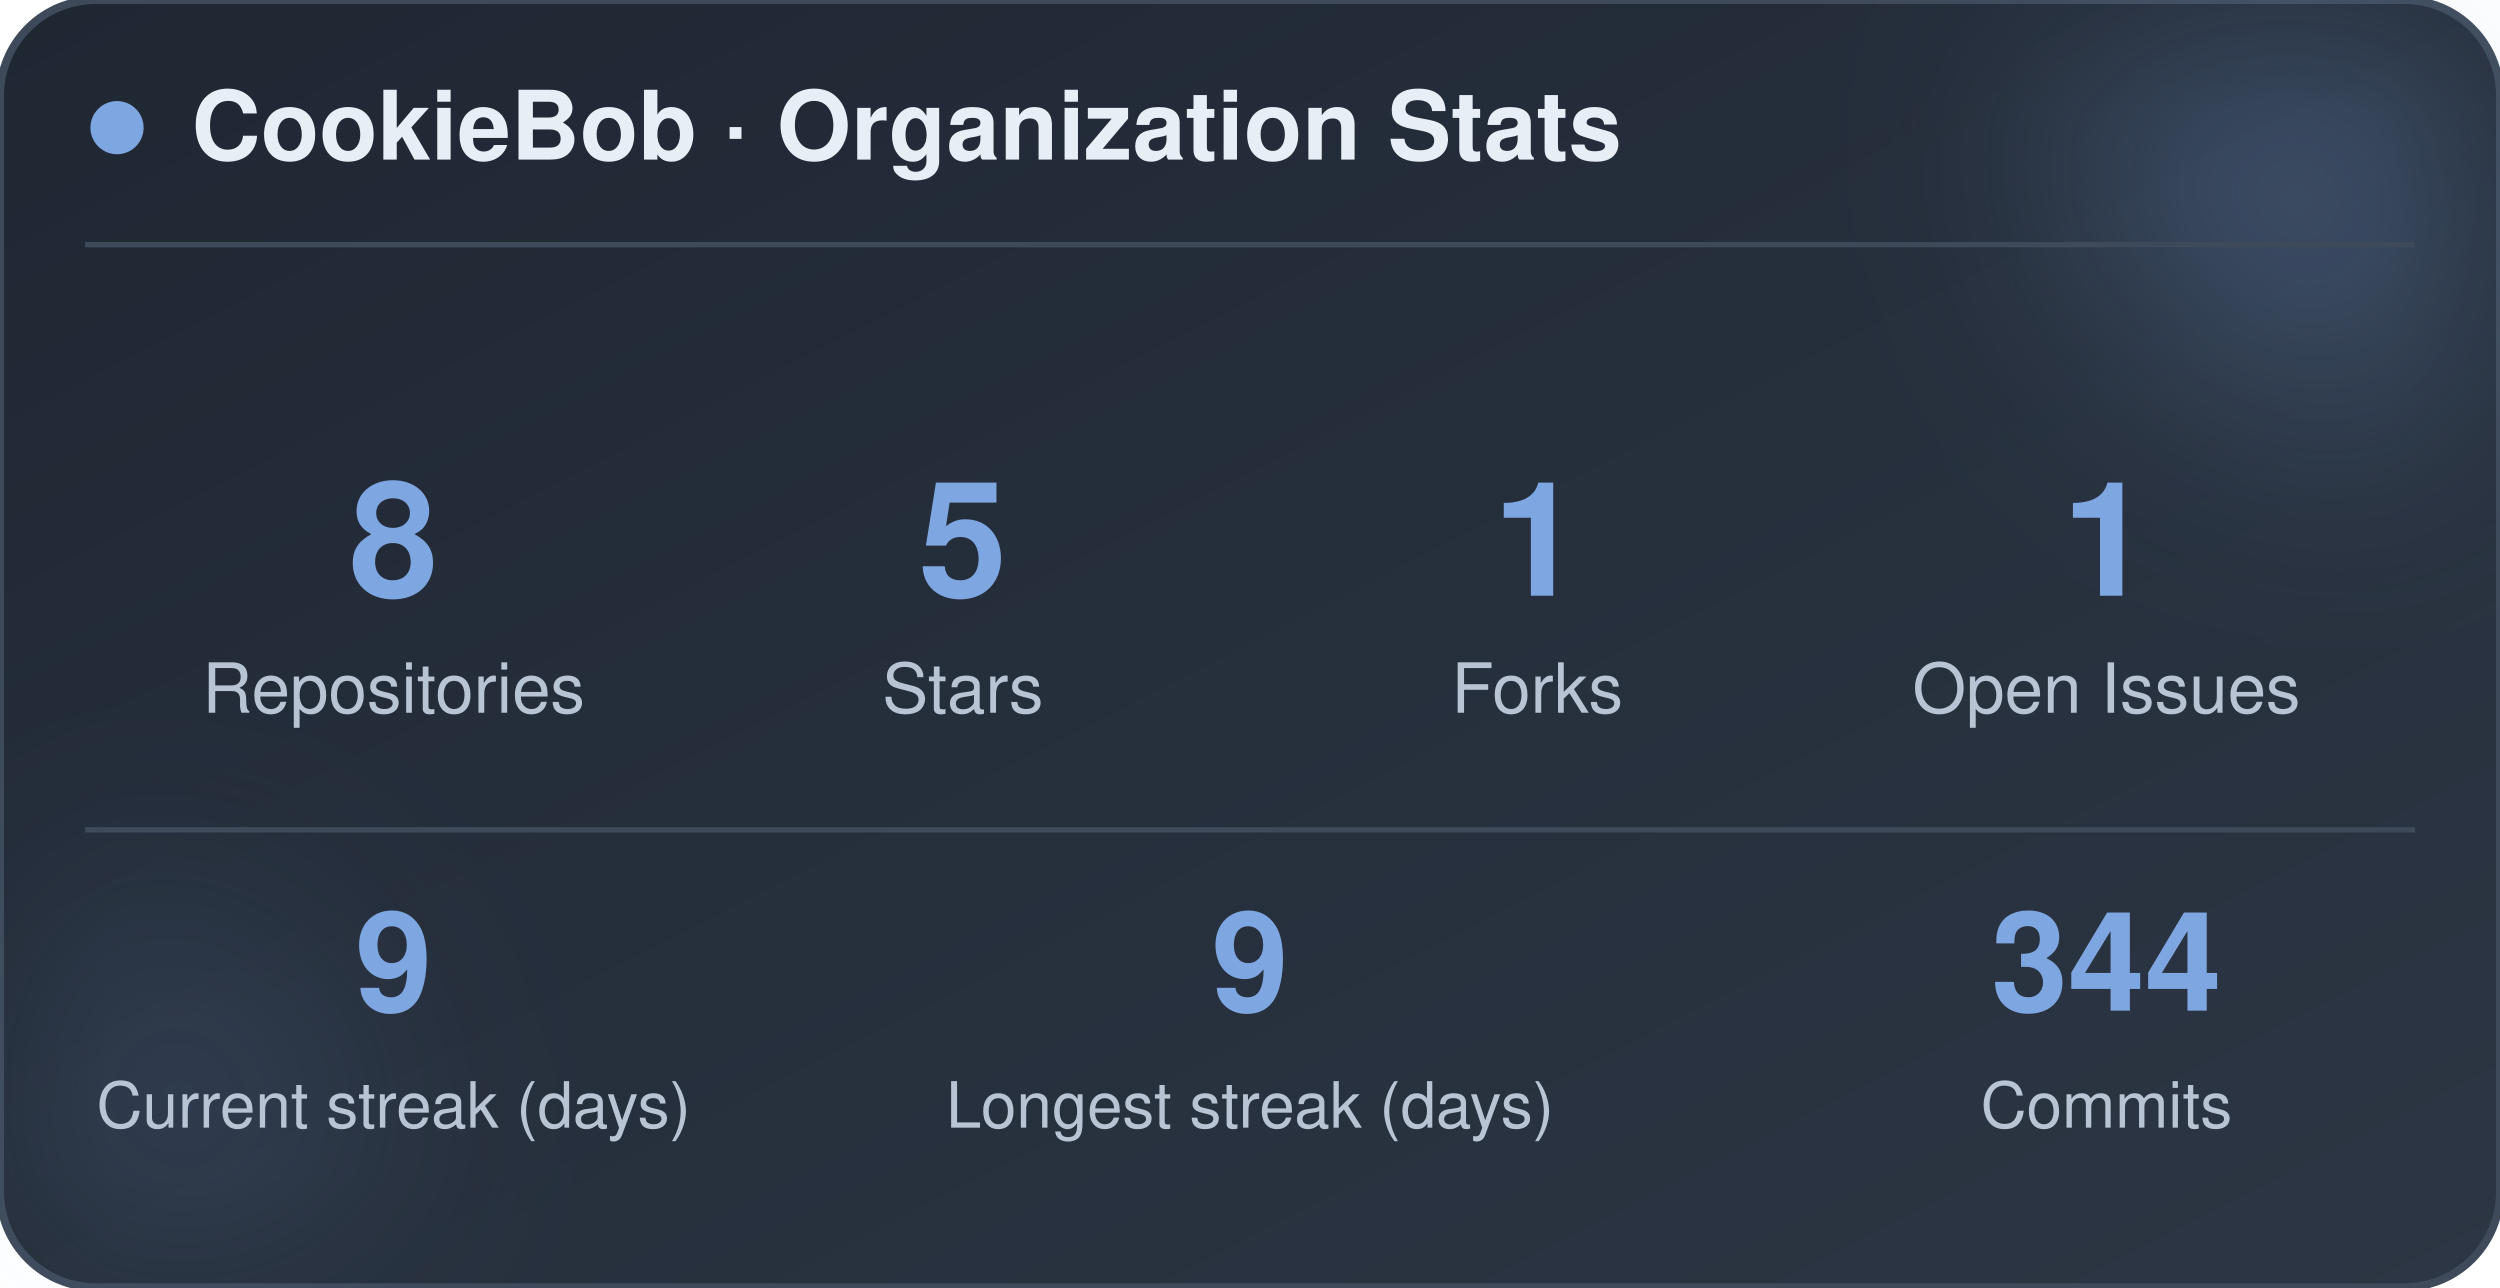
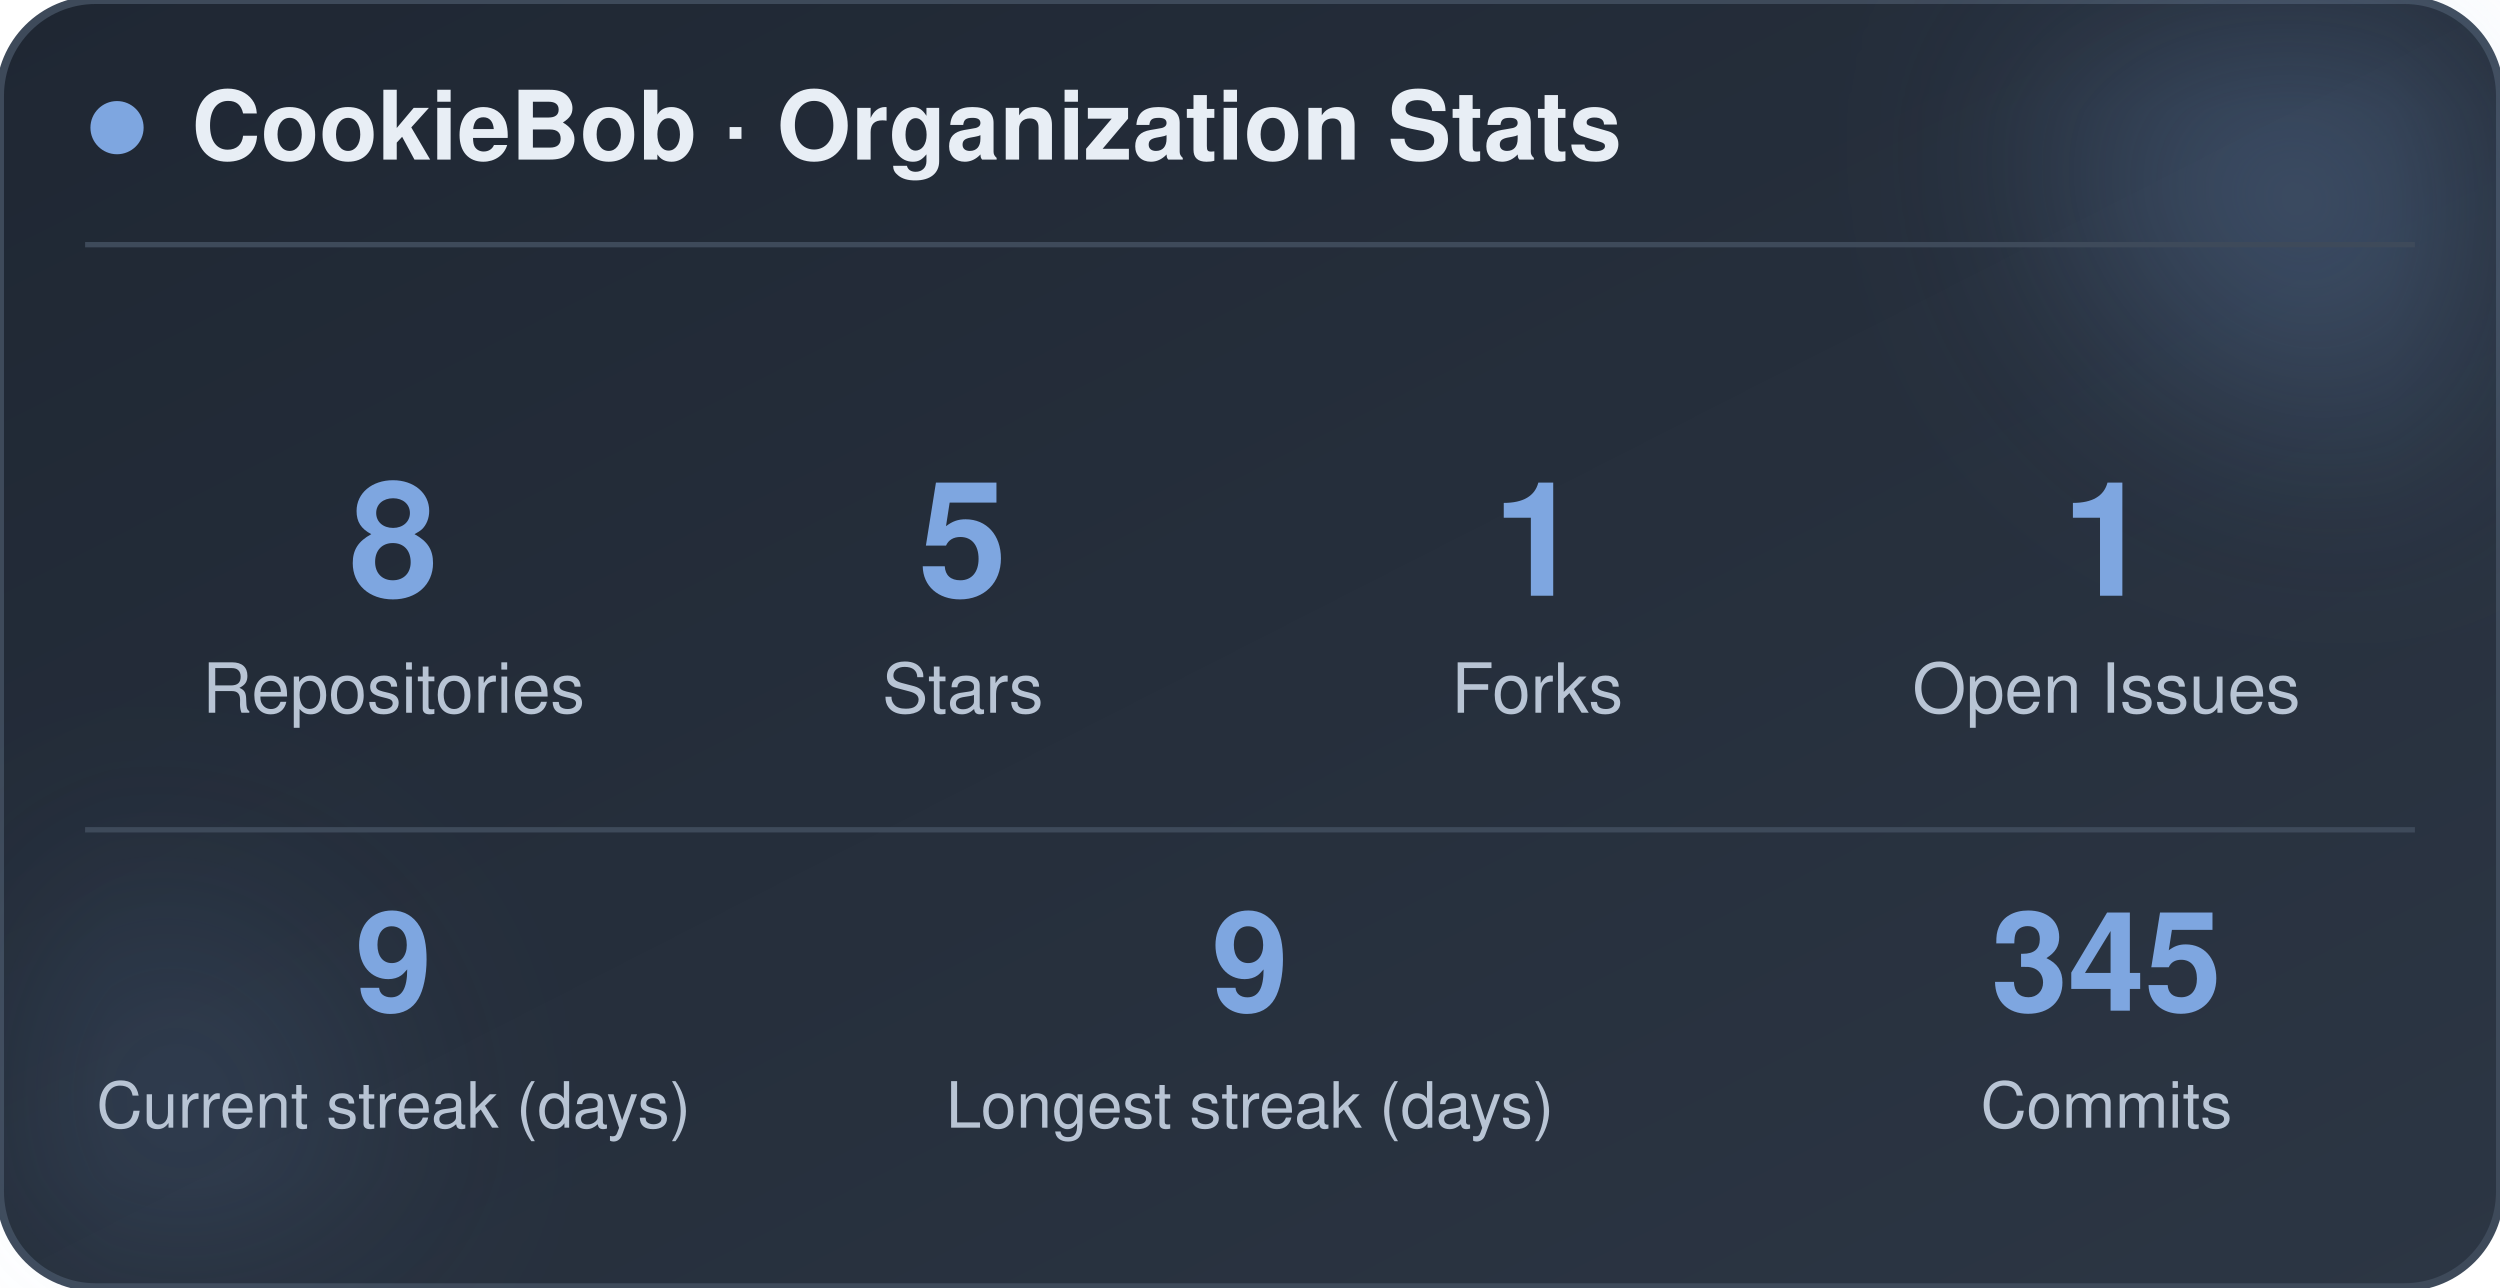
<svg xmlns="http://www.w3.org/2000/svg" width="470" height="242" viewBox="0 0 470 242" role="img" aria-label="CookieBob stats">
  <defs>
    <linearGradient id="bg" x1="0%" y1="0%" x2="100%" y2="100%">
      <stop offset="0%" stop-color="#1f2733" />
      <stop offset="100%" stop-color="#2c3644" />
    </linearGradient>
    <filter id="blur" x="-60%" y="-60%" width="220%" height="220%">
      <feGaussianBlur stdDeviation="22" />
    </filter>
  </defs>
  <rect x="0" y="0" width="470" height="242" rx="18" fill="url(#bg)" stroke="#3e4a5a" stroke-width="1.5" />
  <circle cx="444" cy="24" r="54" fill="#7ea6e0" opacity="0.26" filter="url(#blur)" />
  <circle cx="26" cy="212" r="42" fill="#7ea6e0" opacity="0.14" filter="url(#blur)" />
  <circle cx="22" cy="24" r="5" fill="#7ea6e0" />
  <text x="36" y="30" font-family="-apple-system, BlinkMacSystemFont, 'Segoe UI', Helvetica, Arial, sans-serif" font-size="18" font-weight="700" fill="#e8eef5">CookieBob · Organization Stats</text>
  <line x1="16" y1="46" x2="454" y2="46" stroke="#3e4a5a" stroke-width="1" />
  <text x="74" y="112" text-anchor="middle" font-family="-apple-system, BlinkMacSystemFont, 'Segoe UI', Helvetica, Arial, sans-serif" font-size="30" font-weight="800" fill="#7ea6e0">8</text>
  <text x="74" y="134" text-anchor="middle" font-family="-apple-system, BlinkMacSystemFont, 'Segoe UI', Helvetica, Arial, sans-serif" font-size="13" fill="#b8c4d4">Repositories</text>
  <text x="181" y="112" text-anchor="middle" font-family="-apple-system, BlinkMacSystemFont, 'Segoe UI', Helvetica, Arial, sans-serif" font-size="30" font-weight="800" fill="#7ea6e0">5</text>
  <text x="181" y="134" text-anchor="middle" font-family="-apple-system, BlinkMacSystemFont, 'Segoe UI', Helvetica, Arial, sans-serif" font-size="13" fill="#b8c4d4">Stars</text>
  <text x="289" y="112" text-anchor="middle" font-family="-apple-system, BlinkMacSystemFont, 'Segoe UI', Helvetica, Arial, sans-serif" font-size="30" font-weight="800" fill="#7ea6e0">1</text>
  <text x="289" y="134" text-anchor="middle" font-family="-apple-system, BlinkMacSystemFont, 'Segoe UI', Helvetica, Arial, sans-serif" font-size="13" fill="#b8c4d4">Forks</text>
  <text x="396" y="112" text-anchor="middle" font-family="-apple-system, BlinkMacSystemFont, 'Segoe UI', Helvetica, Arial, sans-serif" font-size="30" font-weight="800" fill="#7ea6e0">1</text>
  <text x="396" y="134" text-anchor="middle" font-family="-apple-system, BlinkMacSystemFont, 'Segoe UI', Helvetica, Arial, sans-serif" font-size="13" fill="#b8c4d4">Open Issues</text>
  <line x1="16" y1="156" x2="454" y2="156" stroke="#3e4a5a" stroke-width="1" />
  <text x="74" y="190" text-anchor="middle" font-family="-apple-system, BlinkMacSystemFont, 'Segoe UI', Helvetica, Arial, sans-serif" font-size="26" font-weight="800" fill="#7ea6e0">9</text>
  <text x="74" y="212" text-anchor="middle" font-family="-apple-system, BlinkMacSystemFont, 'Segoe UI', Helvetica, Arial, sans-serif" font-size="12" fill="#b8c4d4">Current streak (days)</text>
  <text x="235" y="190" text-anchor="middle" font-family="-apple-system, BlinkMacSystemFont, 'Segoe UI', Helvetica, Arial, sans-serif" font-size="26" font-weight="800" fill="#7ea6e0">9</text>
  <text x="235" y="212" text-anchor="middle" font-family="-apple-system, BlinkMacSystemFont, 'Segoe UI', Helvetica, Arial, sans-serif" font-size="12" fill="#b8c4d4">Longest streak (days)</text>
-   <text x="396" y="190" text-anchor="middle" font-family="-apple-system, BlinkMacSystemFont, 'Segoe UI', Helvetica, Arial, sans-serif" font-size="26" font-weight="800" fill="#7ea6e0">344</text>
+   <text x="396" y="190" text-anchor="middle" font-family="-apple-system, BlinkMacSystemFont, 'Segoe UI', Helvetica, Arial, sans-serif" font-size="26" font-weight="800" fill="#7ea6e0">345</text>
  <text x="396" y="212" text-anchor="middle" font-family="-apple-system, BlinkMacSystemFont, 'Segoe UI', Helvetica, Arial, sans-serif" font-size="12" fill="#b8c4d4">Commits</text>
</svg>
